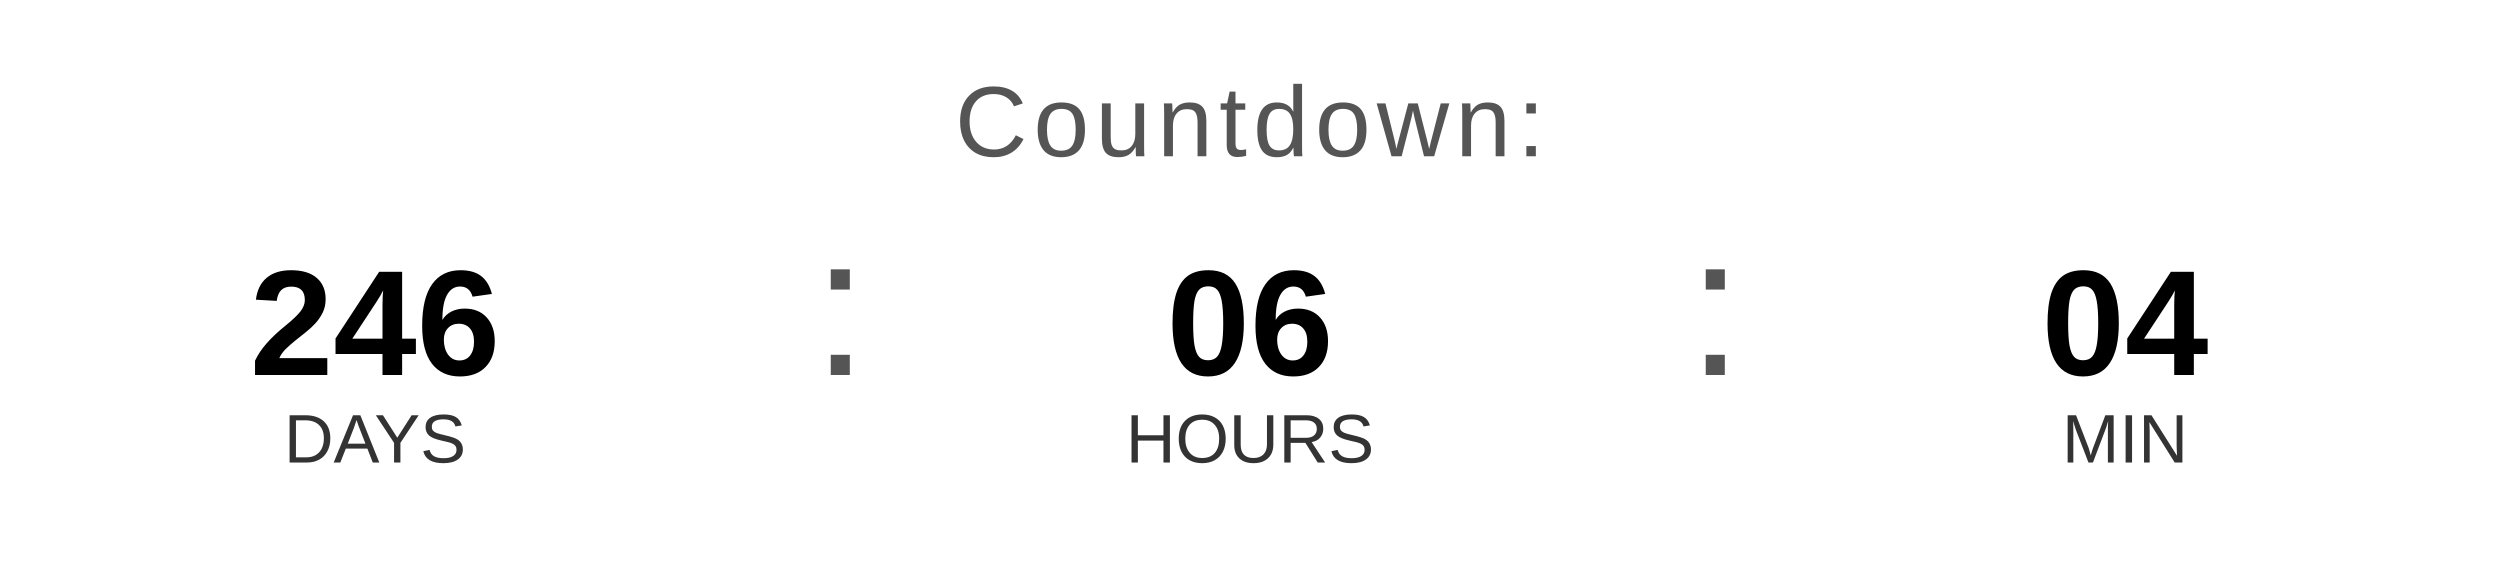
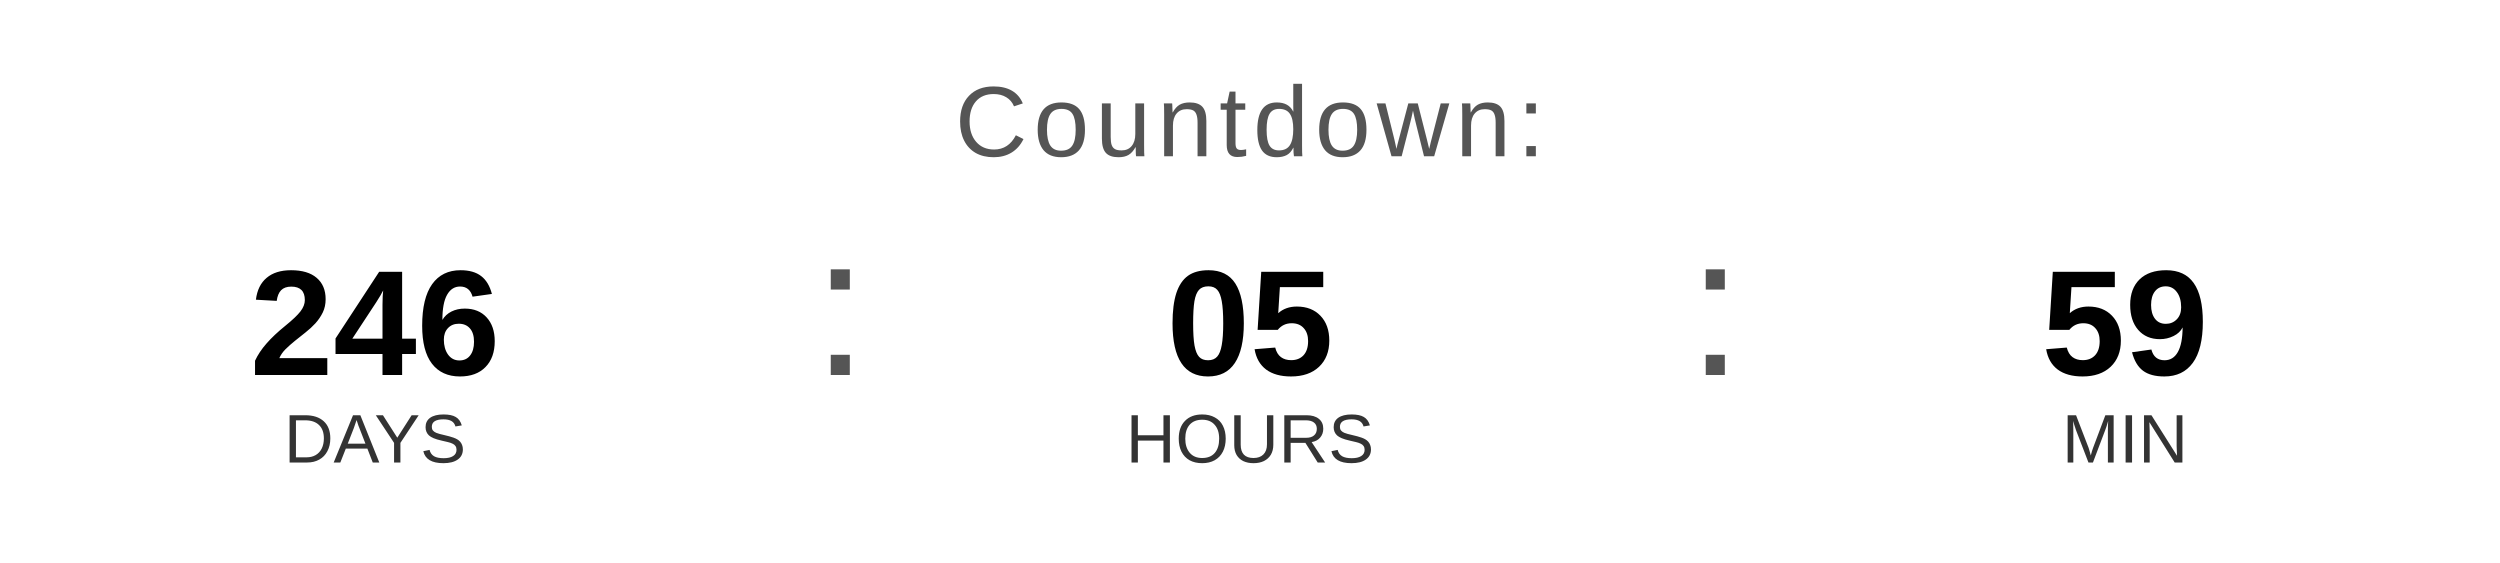
<svg xmlns="http://www.w3.org/2000/svg" width="400" height="90" viewBox="0 0 400 90">
  <text x="200" y="25" font-family="Arial, Helvetica, sans-serif" font-size="16" fill="#555555" text-anchor="middle" letter-spacing="1">
    Countdown:
  </text>
  <text x="60" y="60" font-family="Arial, Helvetica, sans-serif" font-size="24" font-weight="bold" fill="#000000" text-anchor="middle">246</text>
  <text x="60" y="74" font-family="Arial, Helvetica, sans-serif" font-size="11" fill="#333333" text-anchor="middle">DAYS</text>
  <text x="130" y="60" font-family="Arial, sans-serif" font-size="32" fill="#555555">:</text>
-   <text x="200" y="60" font-family="Arial, Helvetica, sans-serif" font-size="24" font-weight="bold" fill="#000000" text-anchor="middle">06</text>
+   <text x="200" y="60" font-family="Arial, Helvetica, sans-serif" font-size="24" font-weight="bold" fill="#000000" text-anchor="middle">05</text>
  <text x="200" y="74" font-family="Arial, Helvetica, sans-serif" font-size="11" fill="#333333" text-anchor="middle">HOURS</text>
  <text x="270" y="60" font-family="Arial, sans-serif" font-size="32" fill="#555555">:</text>
-   <text x="340" y="60" font-family="Arial, Helvetica, sans-serif" font-size="24" font-weight="bold" fill="#000000" text-anchor="middle">04</text>
+   <text x="340" y="60" font-family="Arial, Helvetica, sans-serif" font-size="24" font-weight="bold" fill="#000000" text-anchor="middle">59</text>
  <text x="340" y="74" font-family="Arial, Helvetica, sans-serif" font-size="11" fill="#333333" text-anchor="middle">MIN</text>
</svg>
